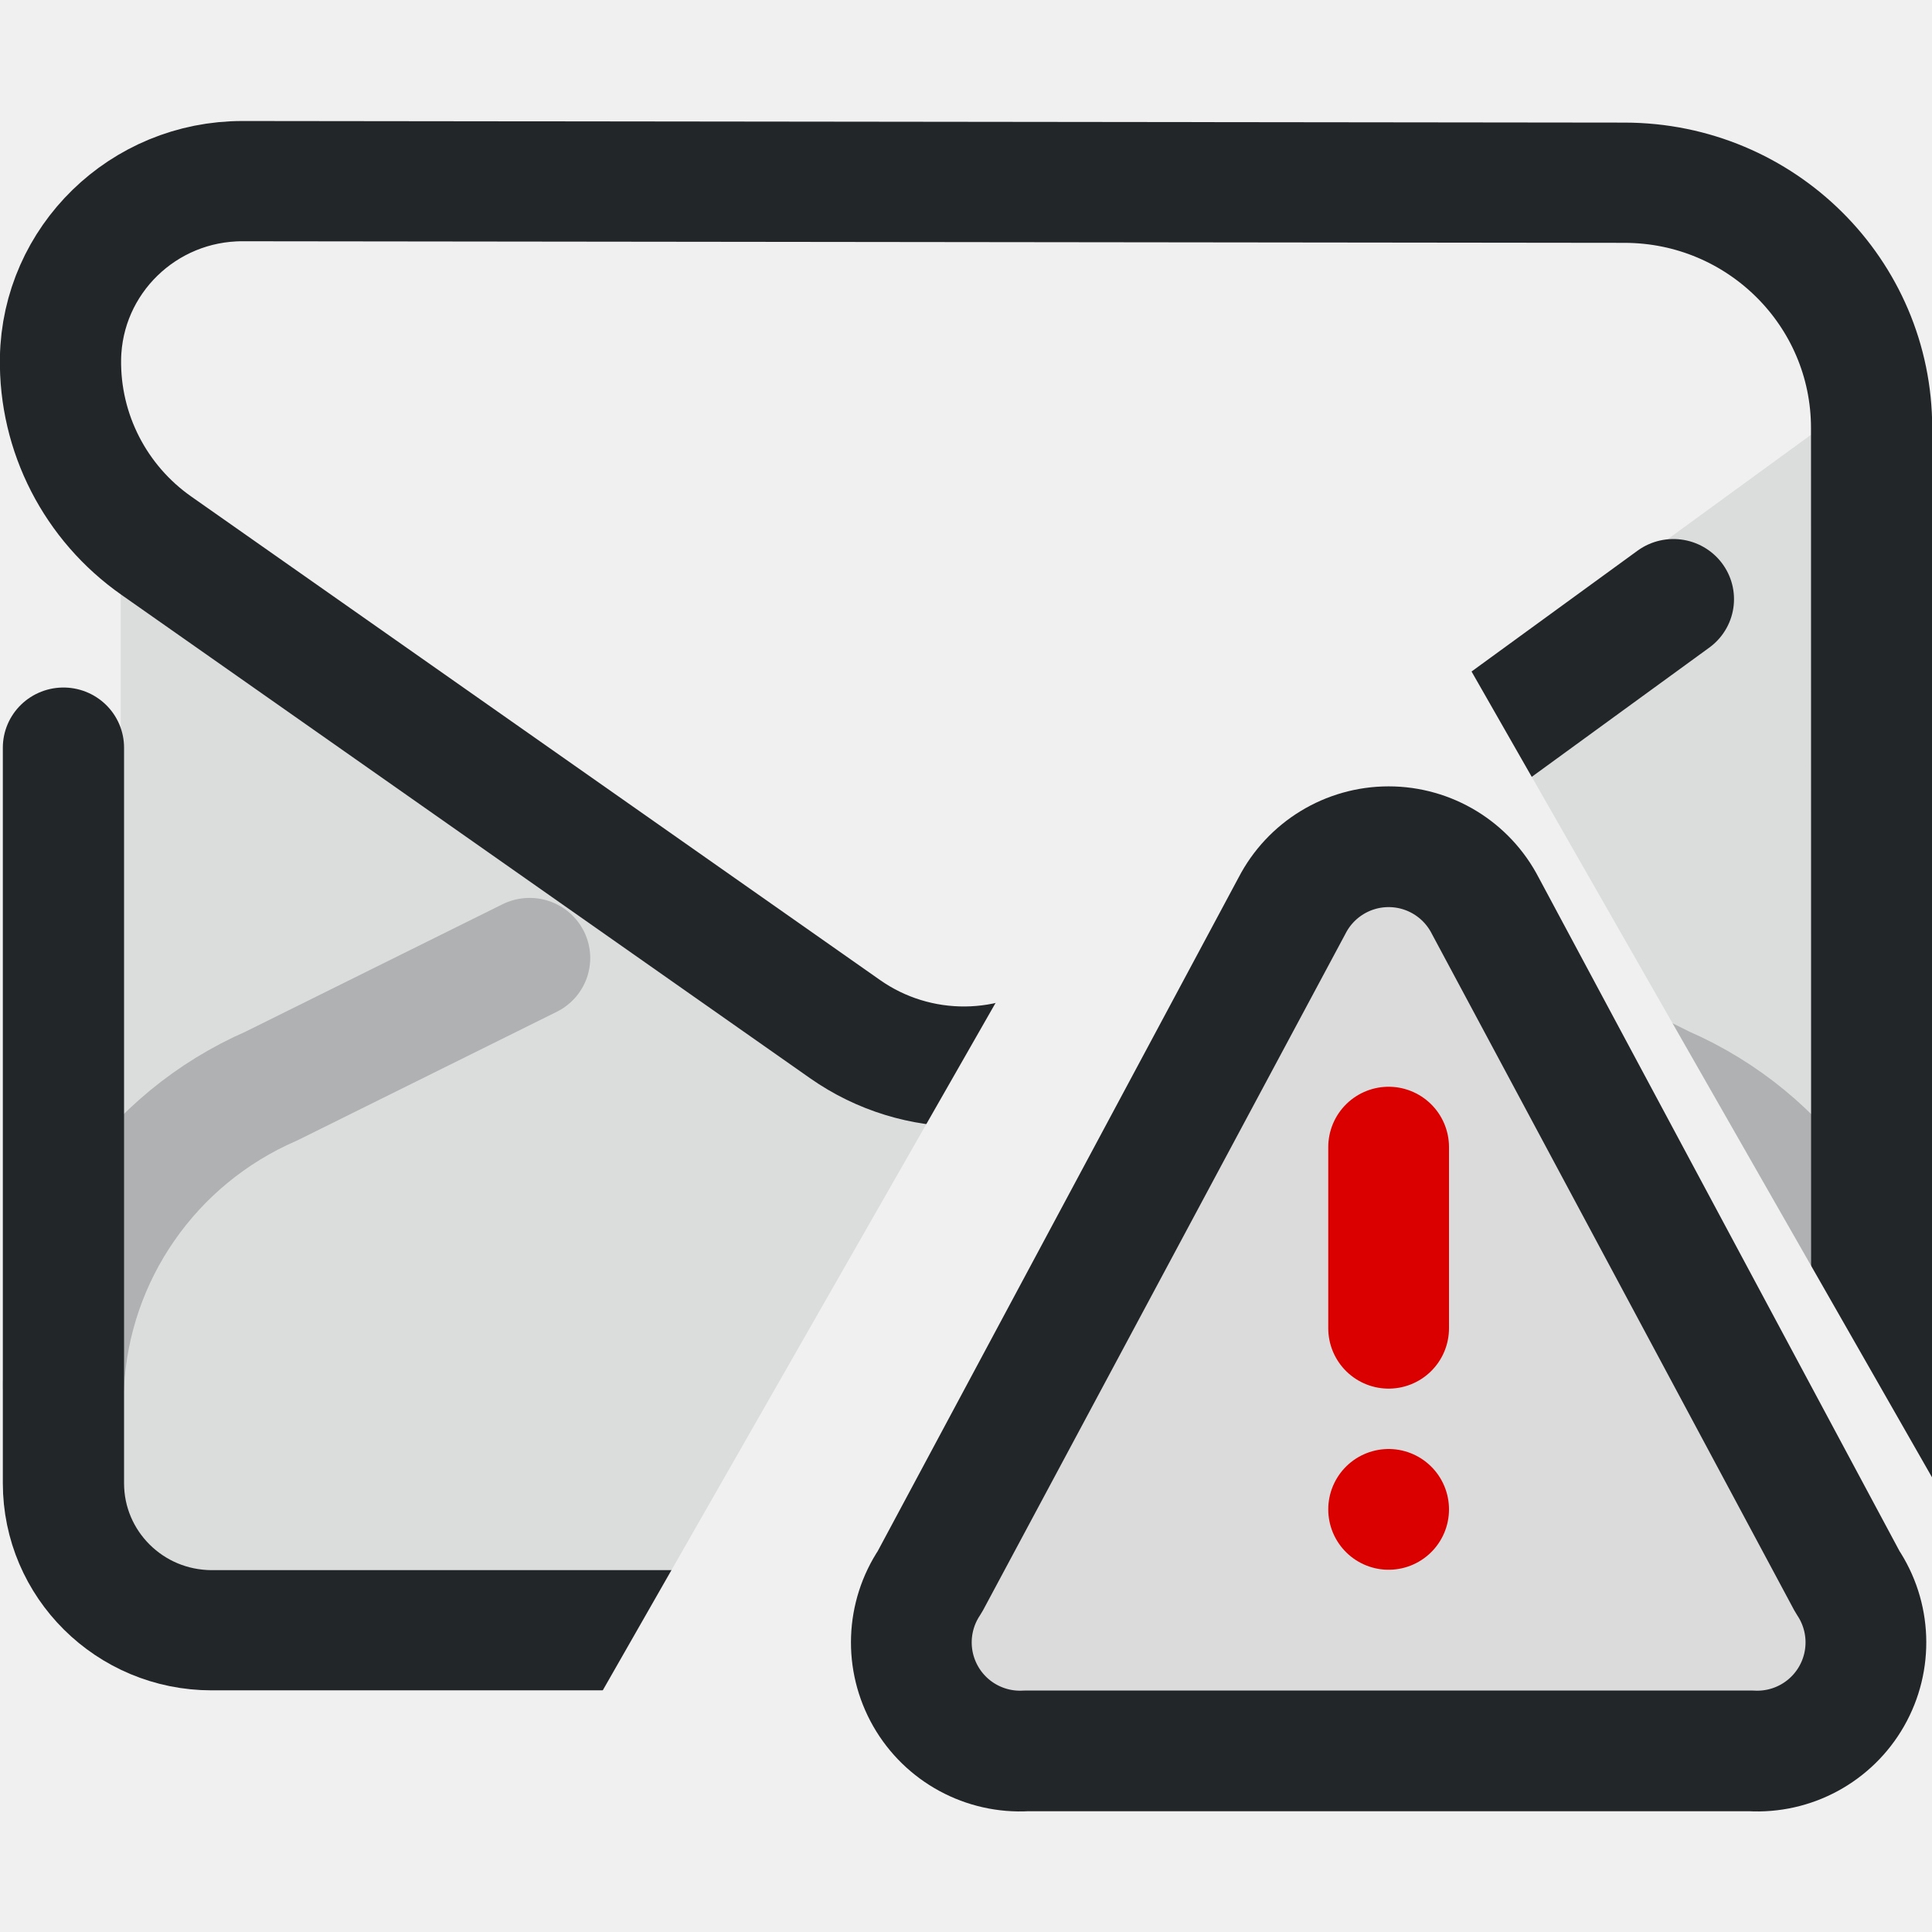
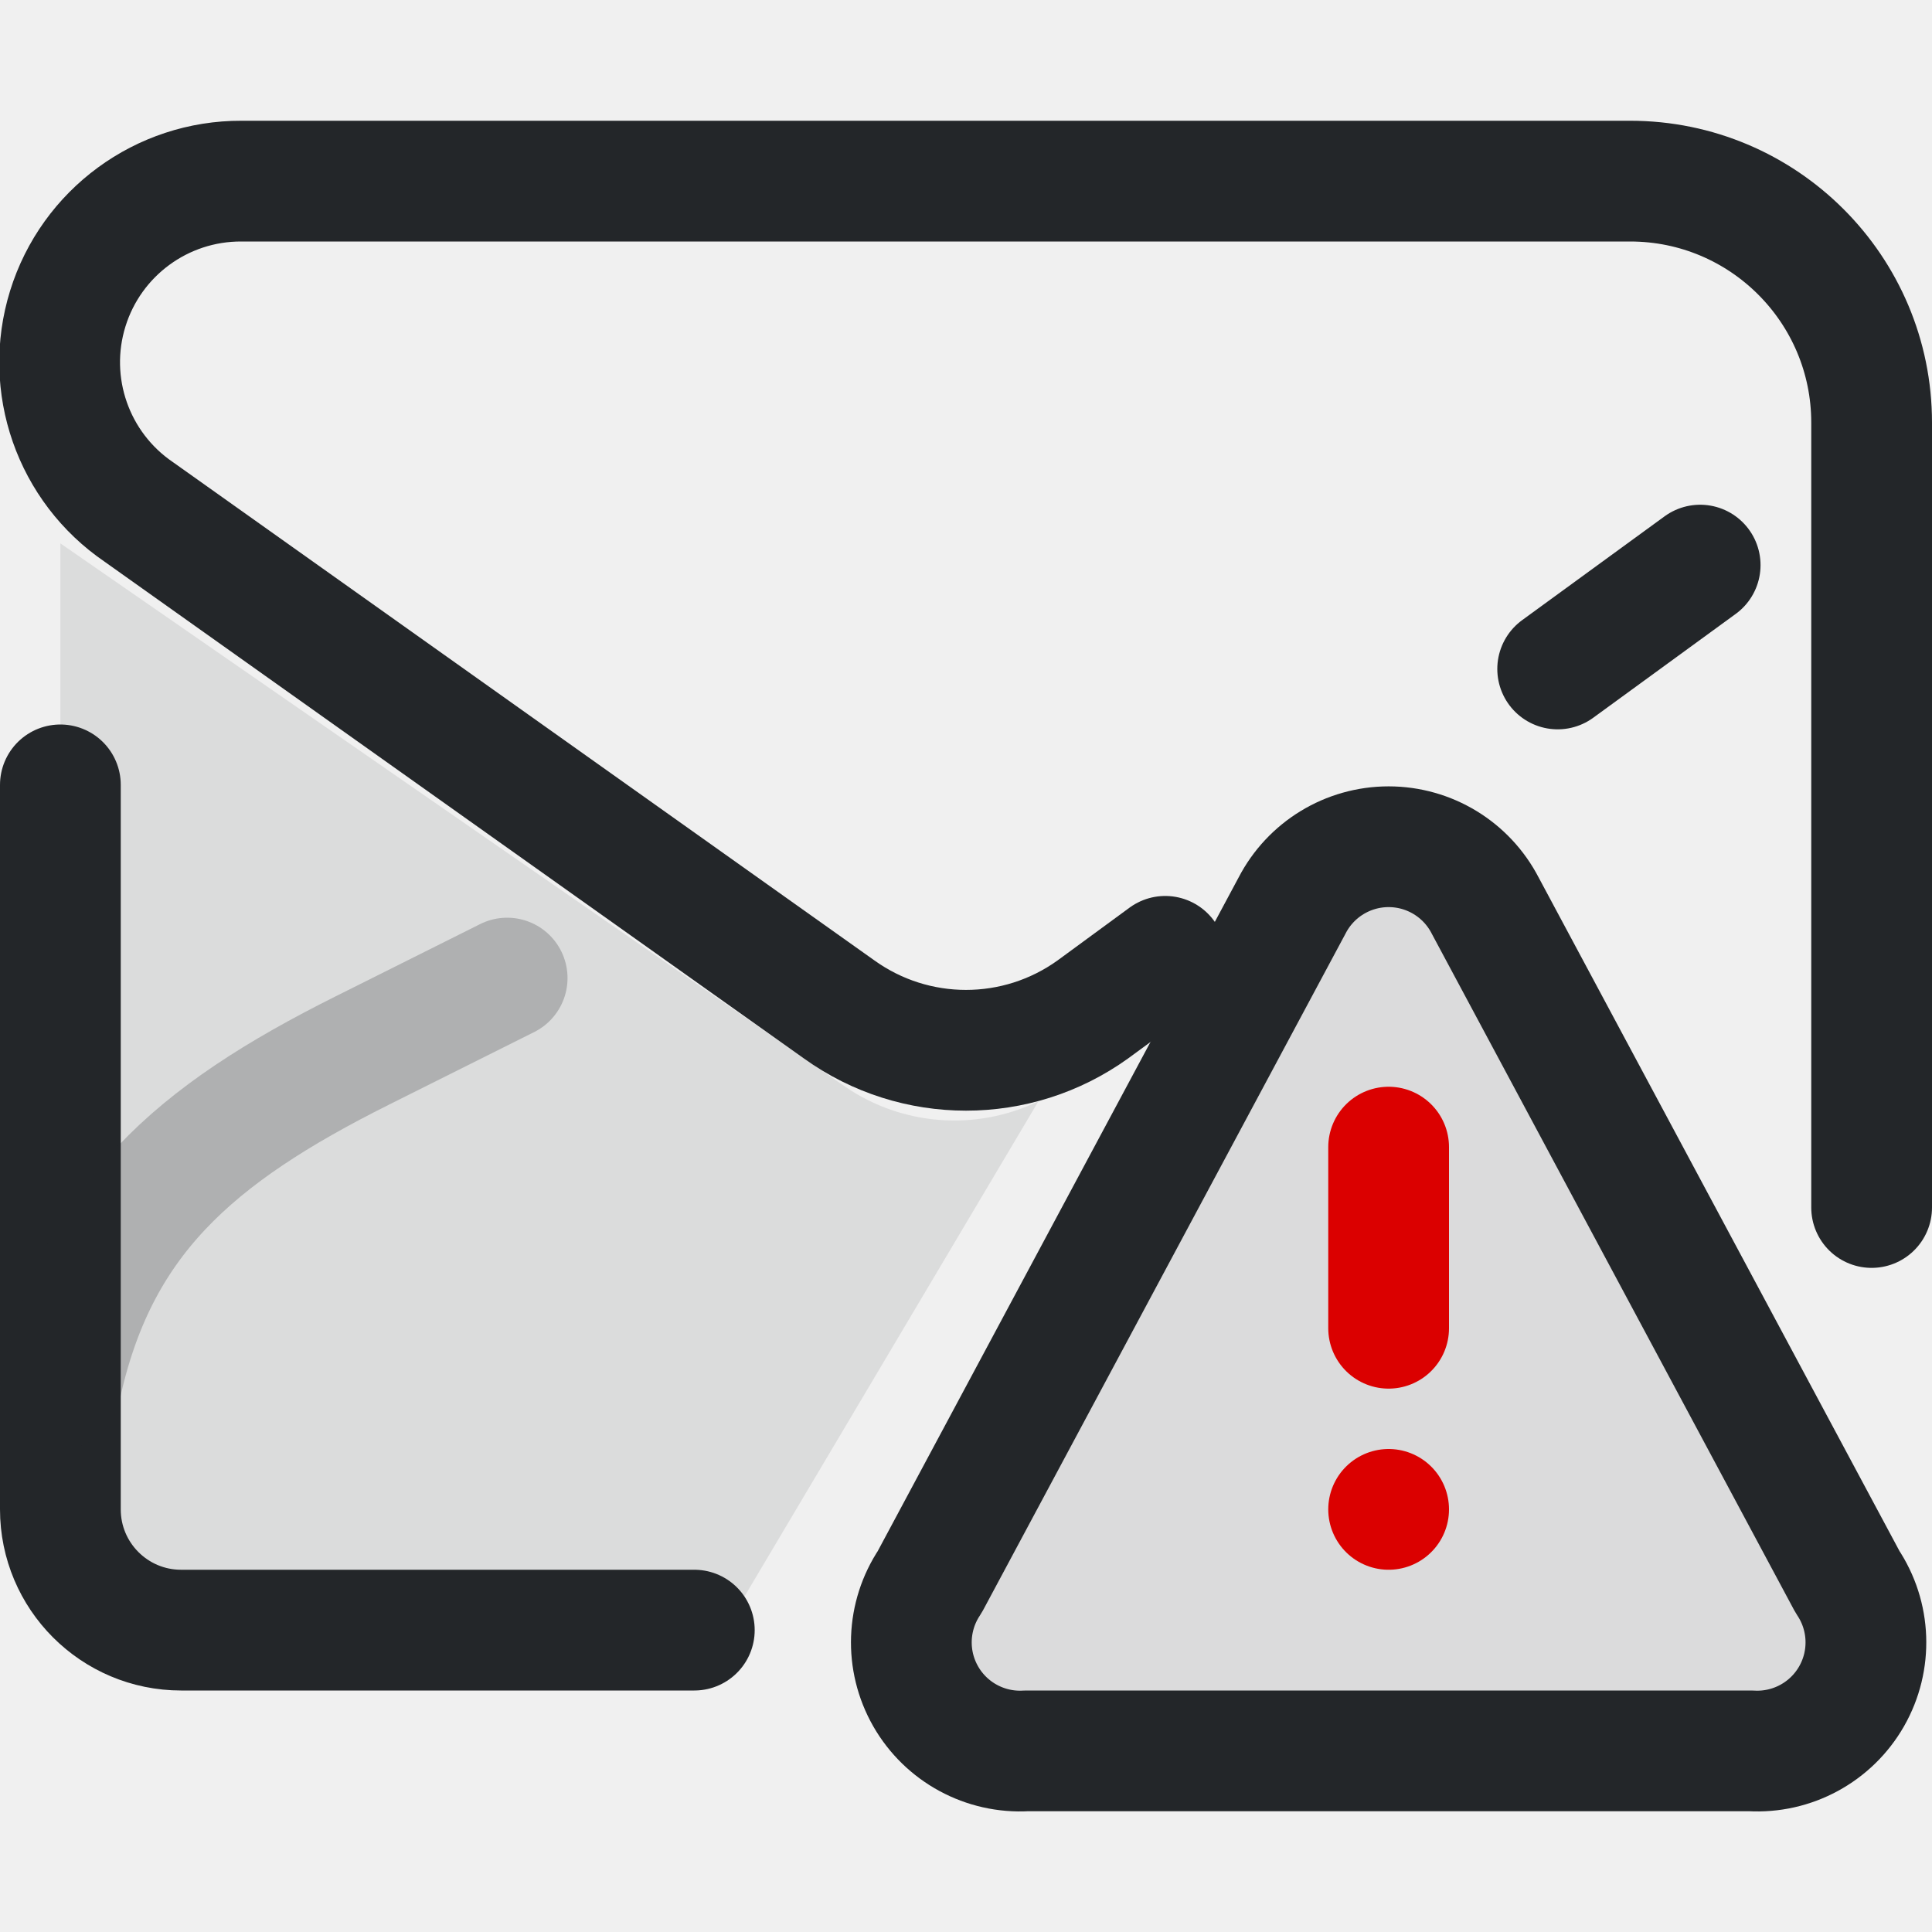
<svg xmlns="http://www.w3.org/2000/svg" width="16" height="16" viewBox="0 0 16 16">
  <defs>
    <style id="current-color-scheme">.ColorScheme-Text{color:#232629}.ColorScheme-NegativeText{color:#db0000}</style>
-     <mask id="badge-gap">
-       <rect width="16" height="16" fill="white" />
-       <path d="M11 5.5 17 16H5Z" fill="black" stroke="black" stroke-width="2" stroke-linejoin="round" />
-     </mask>
  </defs>
-   <g mask="url(#badge-gap)">
-     <g transform="matrix(.81812 0 0 .81156 .11633 -1.5134)" style="stroke-width:1.227" id="g4">
-       <defs id="defs1" />
-       <path class="ColorScheme-Text" d="m18.192 17.883v-11.583l-8.556 6.284-8.556-6.161v11.459z" fill="currentColor" fill-rule="evenodd" opacity=".1" stroke-linecap="round" stroke-linejoin="round" style="opacity:.1;stroke-width:1.227" paint-order="stroke fill markers" id="path1" />
-       <g class="ColorScheme-Text" transform="matrix(1.3529,0,0,1.3529,-1.8824,-1.8824)" style="stroke-width:.907" id="g3">
-         <g style="stroke-width:.907" id="g2">
-           <path class="ColorScheme-Text" d="m1.761 8.409 0 5.548a1.109 1.109 44.999 001.109 1.109h11.312a1.109 1.109 135 001.109-1.109l-.001-7.959a1.85 1.85 45.032 00-1.848-1.85l-10.34-.012a1.361 1.361 135.51 00-1.363 1.338 1.697 1.697 63.024 00.719 1.413l5.151 3.645a1.539 1.539 179.51 001.799-.015l4.399-3.228" style="fill:none;paint-order:fill markers stroke;stroke-linecap:round;stroke-linejoin:round;stroke-width:.907" id="path2" stroke="currentColor" />
-         </g>
-       </g>
-     </g>
-     <path transform="matrix(.81812 0 0 .81156 -.70179 -3.1365)" d="m1.5 18a3.528 3.528 124.6 012.106-3.053l2.613-1.306" style="fill:none;opacity:.242;paint-order:markers fill stroke;stroke-dashoffset:.5;stroke-linecap:round;stroke-linejoin:round;stroke-width:1.227" id="path4" stroke="currentColor" class="ColorScheme-Text" />
-     <path transform="matrix(-.81812 0 0 .81156 18.933 -3.1365)" d="m4.197 18a3.528 3.528 124.6 012.106-3.053l2.585-1.293" style="fill:none;opacity:.242;paint-order:markers fill stroke;stroke-dashoffset:.5;stroke-linecap:round;stroke-linejoin:round;stroke-width:1.227" id="path5" stroke="currentColor" class="ColorScheme-Text" />
-   </g>
-   <g class="ColorScheme-Text" fill="none" stroke="currentColor" stroke-linejoin="round" stroke-linecap="round">
-     <path d="M10.7 7.5a.9.9 0 0 1 1.6 0l3 5.6a.9.9 0 0 1-.8 1.4h-6a.9.9 0 0 1-.8-1.4z" fill="currentColor" fill-opacity=".1" class="ColorScheme-Text" stroke="currentColor" />
-     <path class="ColorScheme-NegativeText" d="M11.5 9.5v1.5m0 1.5h0" stroke="currentColor" />
+   <g class="ColorScheme-Text" stroke-linecap="round" stroke-linejoin="round">
+     <path d="M.5 4.5 7 9a1.6 1.6 0 0 0 1.6.12L6 13.5H1.5a1 1 0 0 1-1-1Z" fill="currentColor" opacity=".1" class="ColorScheme-Text" />
+     <path d="M.5 6.5v6a1 1 0 0 0 1 1h4.25M15.5 10V3.5a2 2 0 0 0-2-2H2a1.5 1.5 0 0 0-.85 2.74l5.8 4.12a1.8 1.8 0 0 0 2.1 0l.6-.44m3.25-2.38 1.18-.86" fill="none" stroke="currentColor" class="ColorScheme-Text" />
+     <path d="M.5 11.5c.3-1.4 1.1-2.1 2.5-2.8l1.2-.6" fill="none" stroke="currentColor" opacity=".24" class="ColorScheme-Text" />
+     <path d="M10.7 7.5a.9.9 0 0 1 1.6 0l3 5.6a.9.9 0 0 1-.8 1.4h-6a.9.9 0 0 1-.8-1.4z" fill="currentColor" fill-opacity=".1" stroke="currentColor" class="ColorScheme-Text" />
+     <path class="ColorScheme-NegativeText" d="M11.5 9.5v1.5m0 1.5h0" fill="none" stroke="currentColor" />
  </g>
</svg>
